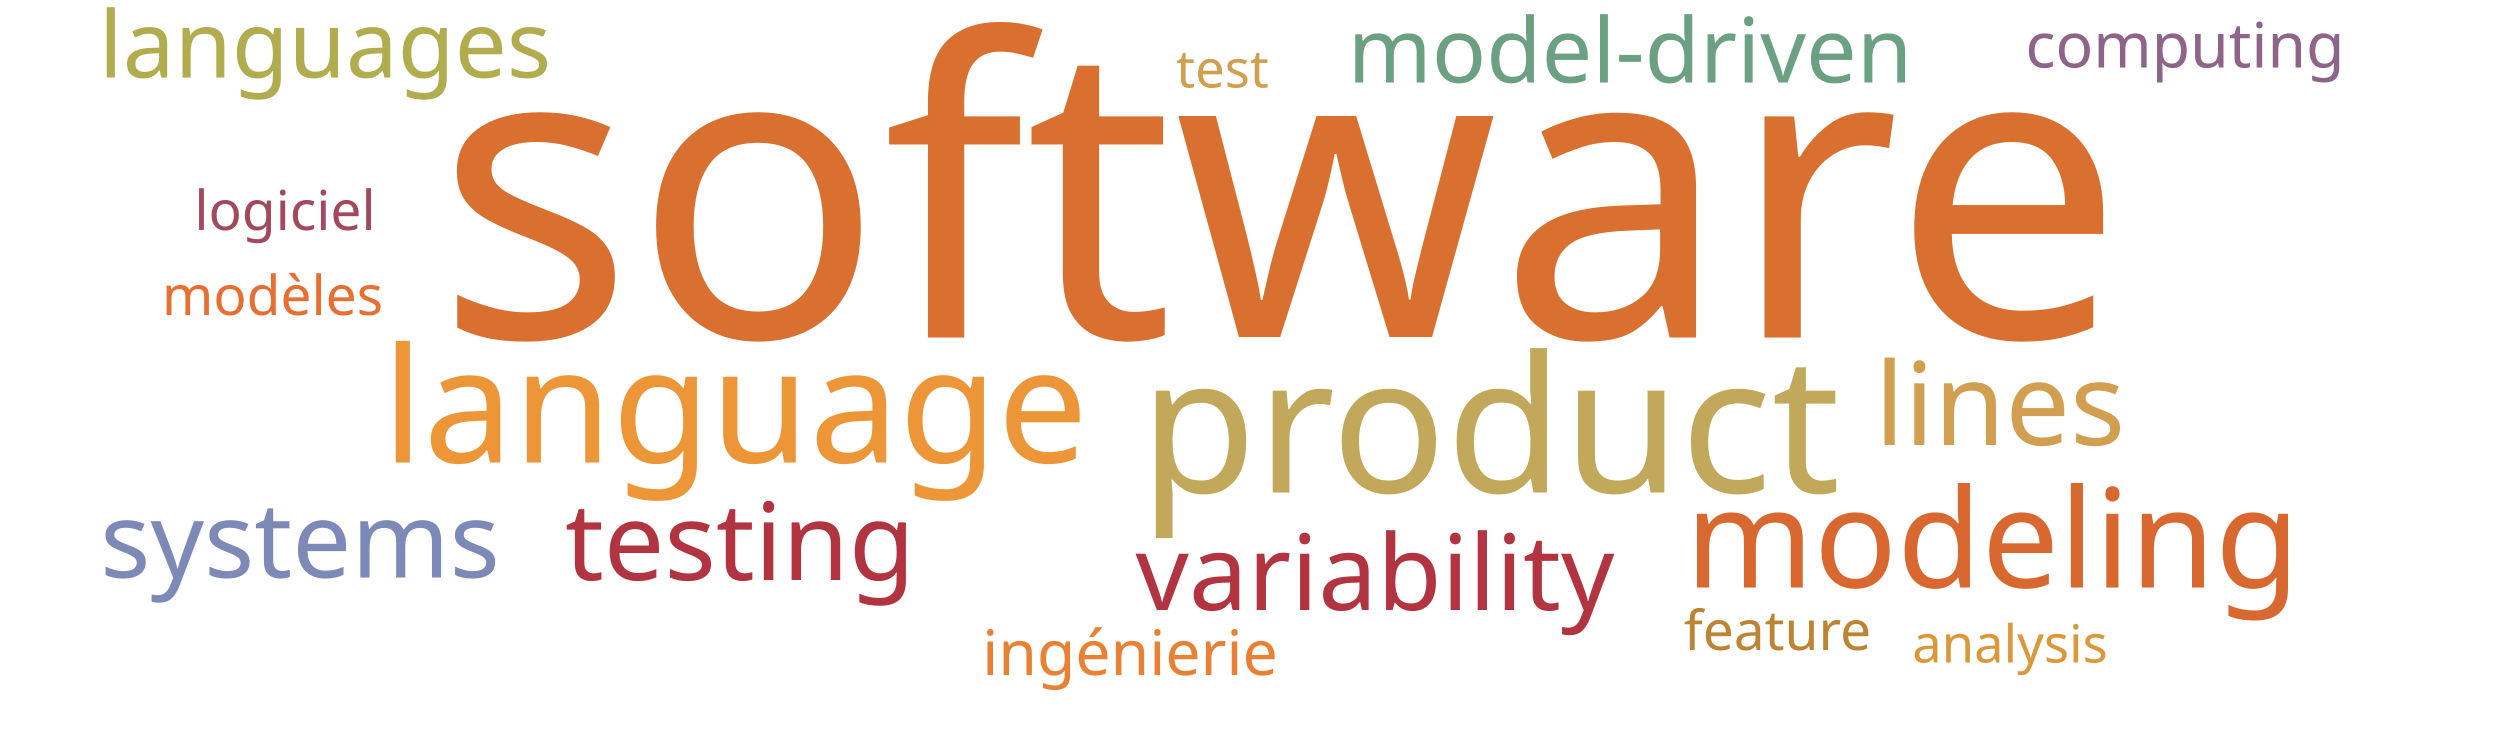
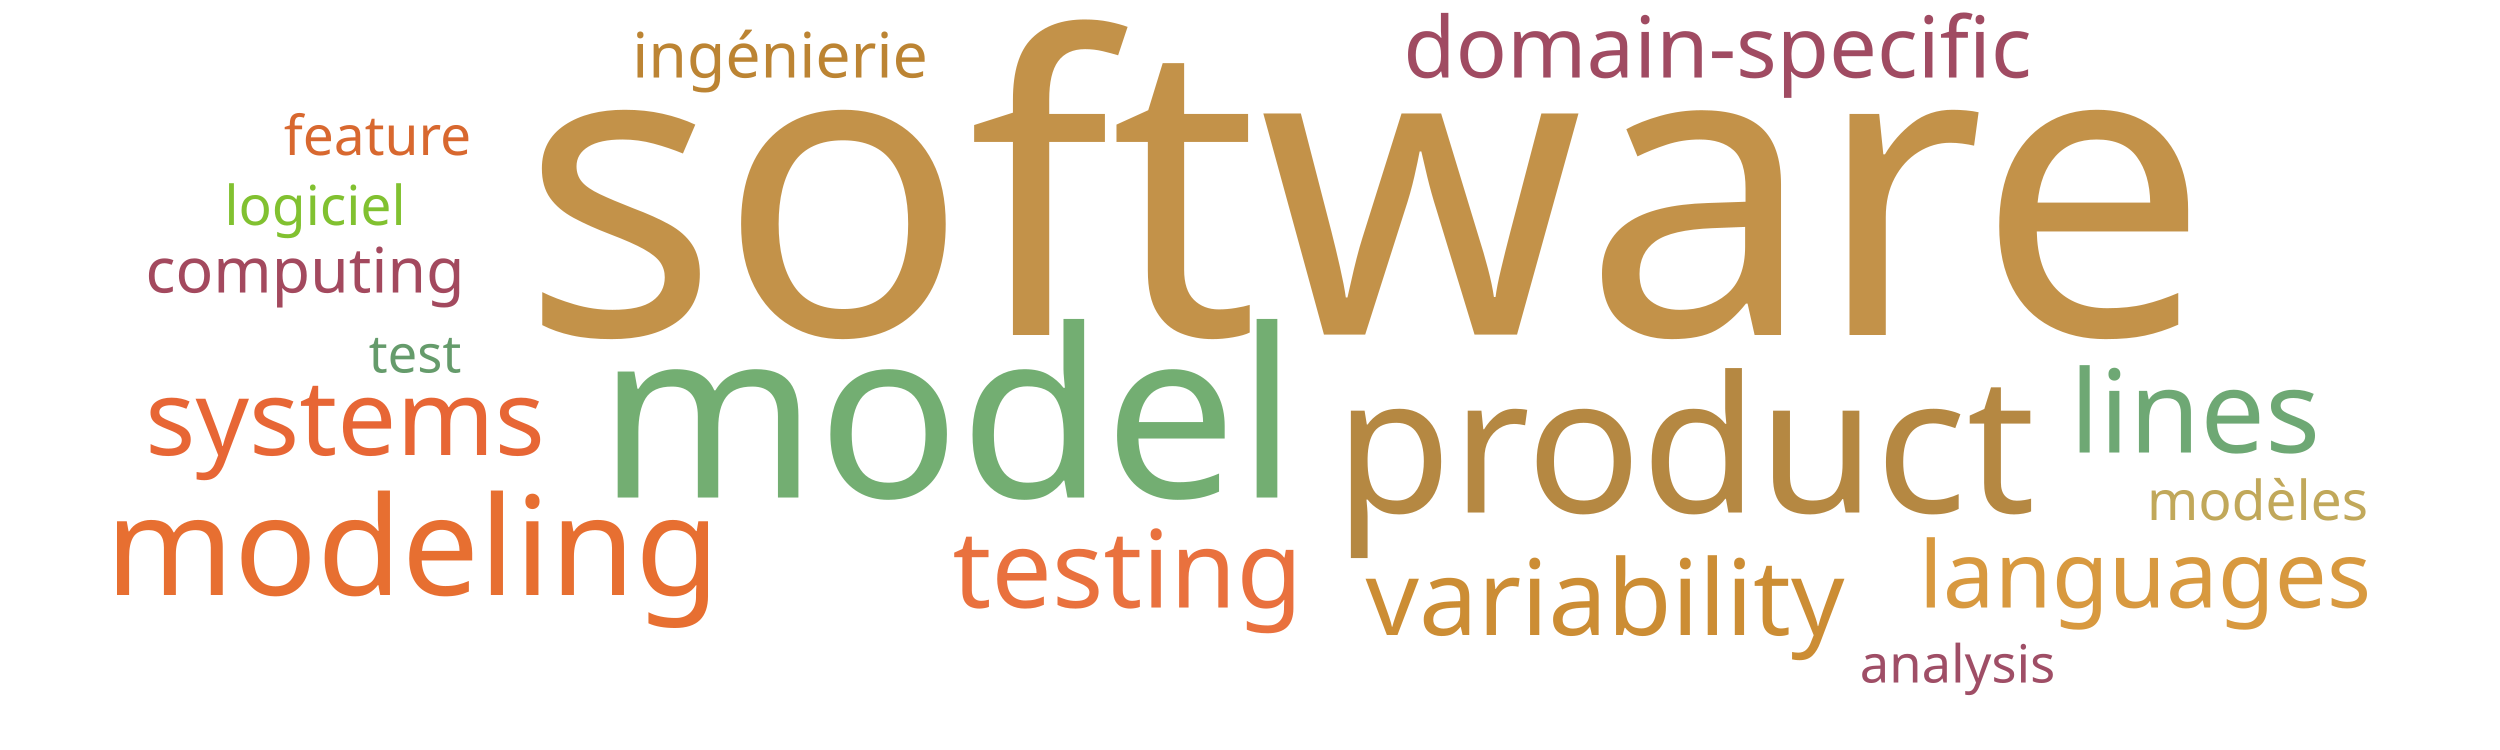
<svg xmlns="http://www.w3.org/2000/svg" width="1000" height="300">
  <g transform="translate(500, 150)">
-     <text text-anchor="middle" style="font-family: Impact; font-size: 165px; fill: #d9702f" transform="translate(12,-15)rotate(0)">software</text>
-     <text text-anchor="middle" style="font-family: Impact; font-size: 76px; fill: #c1a85a" transform="translate(96,47)rotate(0)">product</text>
-     <text text-anchor="middle" style="font-family: Impact; font-size: 64px; fill: #ec9637" transform="translate(-206,35)rotate(0)">language</text>
-     <text text-anchor="middle" style="font-family: Impact; font-size: 55px; fill: #d8682f" transform="translate(297,85)rotate(0)">modeling</text>
-     <text text-anchor="middle" style="font-family: Impact; font-size: 46px; fill: #d19f4f" transform="translate(300,28)rotate(0)">lines</text>
-     <text text-anchor="middle" style="font-family: Impact; font-size: 43px; fill: #b23440" transform="translate(-204,82)rotate(0)">testing</text>
-     <text text-anchor="middle" style="font-family: Impact; font-size: 42px; fill: #b23440" transform="translate(50,94)rotate(0)">variability</text>
-     <text text-anchor="middle" style="font-family: Impact; font-size: 42px; fill: #7d89b7" transform="translate(-380,81)rotate(0)">systems</text>
-     <text text-anchor="middle" style="font-family: Impact; font-size: 37px; fill: #b1ad4e" transform="translate(-370,-119)rotate(0)">languages</text>
-     <text text-anchor="middle" style="font-family: Impact; font-size: 36px; fill: #6ba083" transform="translate(152,-117)rotate(0)">model-driven</text>
-     <text text-anchor="middle" style="font-family: Impact; font-size: 25px; fill: #e98135" transform="translate(-48,120)rotate(0)">ingénierie</text>
-     <text text-anchor="middle" style="font-family: Impact; font-size: 25px; fill: #8e6488" transform="translate(374,-123)rotate(0)">computing</text>
-     <text text-anchor="middle" style="font-family: Impact; font-size: 22px; fill: #e76f31" transform="translate(-391,-24)rotate(0)">modèles</text>
-     <text text-anchor="middle" style="font-family: Impact; font-size: 22px; fill: #a3495e" transform="translate(-386,-58)rotate(0)">logiciel</text>
-     <text text-anchor="middle" style="font-family: Impact; font-size: 22px; fill: #bc8433" transform="translate(211,110)rotate(0)">feature</text>
-     <text text-anchor="middle" style="font-family: Impact; font-size: 21px; fill: #da983a" transform="translate(304,115)rotate(0)">analysis</text>
-     <text text-anchor="middle" style="font-family: Impact; font-size: 21px; fill: #d19f4f" transform="translate(-11,-115)rotate(0)">test</text>
+     <text text-anchor="middle" style="font-family: Impact; font-size: 165px; fill: #c39249" transform="translate(46,-16)rotate(0)">software</text>
+     <text text-anchor="middle" style="font-family: Impact; font-size: 94px; fill: #73ae72" transform="translate(-121,49)rotate(0)">model</text>
+     <text text-anchor="middle" style="font-family: Impact; font-size: 76px; fill: #b58842" transform="translate(174,55)rotate(0)">product</text>
+     <text text-anchor="middle" style="font-family: Impact; font-size: 55px; fill: #e76f31" transform="translate(-335,88)rotate(0)">modeling</text>
+     <text text-anchor="middle" style="font-family: Impact; font-size: 46px; fill: #6ea874" transform="translate(378,31)rotate(0)">lines</text>
+     <text text-anchor="middle" style="font-family: Impact; font-size: 43px; fill: #e9713e" transform="translate(-49,93)rotate(0)">testing</text>
+     <text text-anchor="middle" style="font-family: Impact; font-size: 42px; fill: #cc8d34" transform="translate(142,104)rotate(0)">variability</text>
+     <text text-anchor="middle" style="font-family: Impact; font-size: 42px; fill: #e76635" transform="translate(-362,32)rotate(0)">systems</text>
+     <text text-anchor="middle" style="font-family: Impact; font-size: 37px; fill: #d8993f" transform="translate(358,93)rotate(0)">languages</text>
+     <text text-anchor="middle" style="font-family: Impact; font-size: 34px; fill: #a04b62" transform="translate(187,-119)rotate(0)">domain-specific</text>
+     <text text-anchor="middle" style="font-family: Impact; font-size: 25px; fill: #bc8433" transform="translate(-188,-119)rotate(0)">ingénierie</text>
+     <text text-anchor="middle" style="font-family: Impact; font-size: 25px; fill: #a3495e" transform="translate(-378,-33)rotate(0)">computing</text>
+     <text text-anchor="middle" style="font-family: Impact; font-size: 22px; fill: #c1a85a" transform="translate(403,58)rotate(0)">modèles</text>
+     <text text-anchor="middle" style="font-family: Impact; font-size: 22px; fill: #81c130" transform="translate(-374,-60)rotate(0)">logiciel</text>
+     <text text-anchor="middle" style="font-family: Impact; font-size: 22px; fill: #d8682f" transform="translate(-349,-88)rotate(0)">feature</text>
+     <text text-anchor="middle" style="font-family: Impact; font-size: 21px; fill: #9f4e66" transform="translate(283,123)rotate(0)">analysis</text>
+     <text text-anchor="middle" style="font-family: Impact; font-size: 21px; fill: #659b6b" transform="translate(-334,-1)rotate(0)">test</text>
  </g>
</svg>
